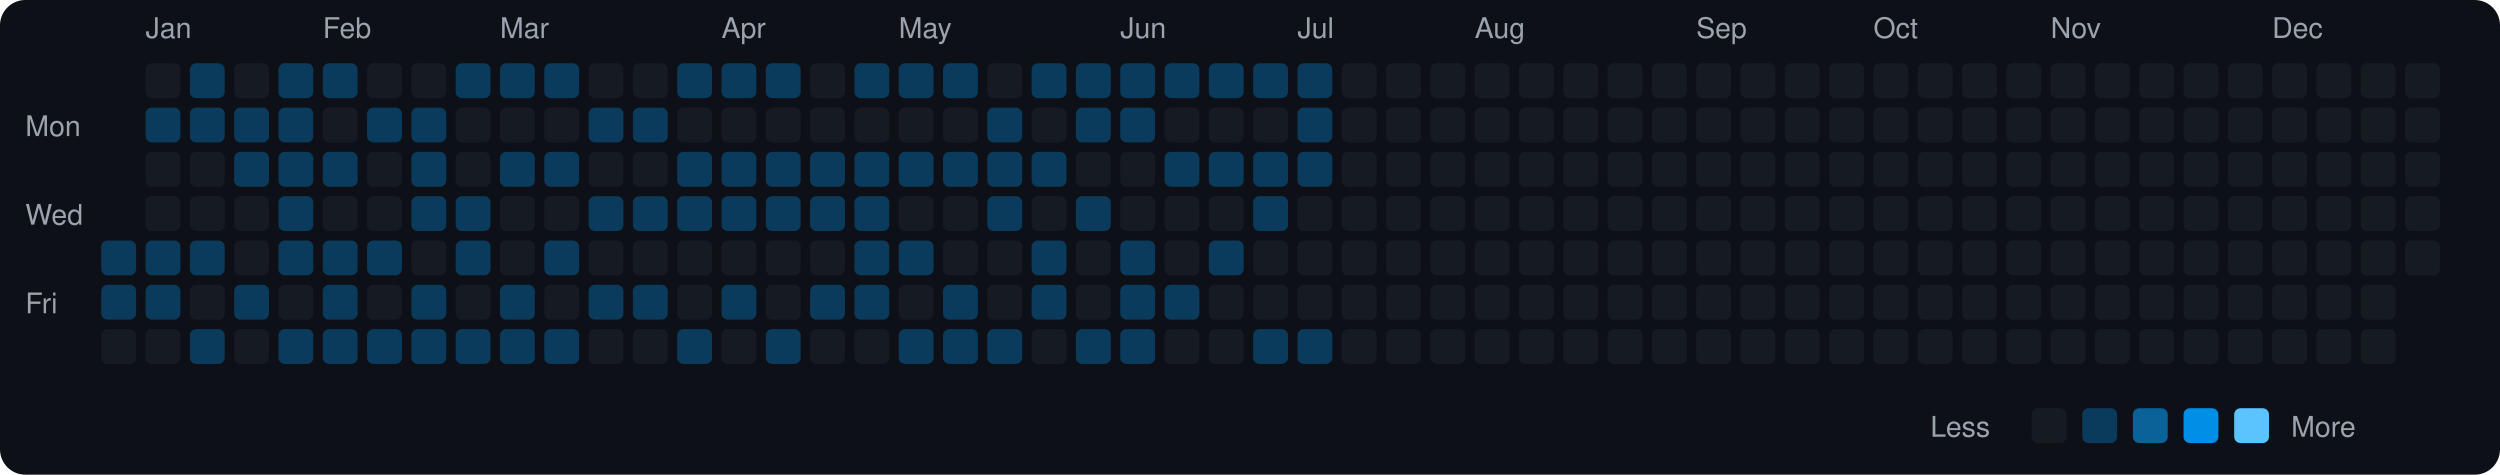
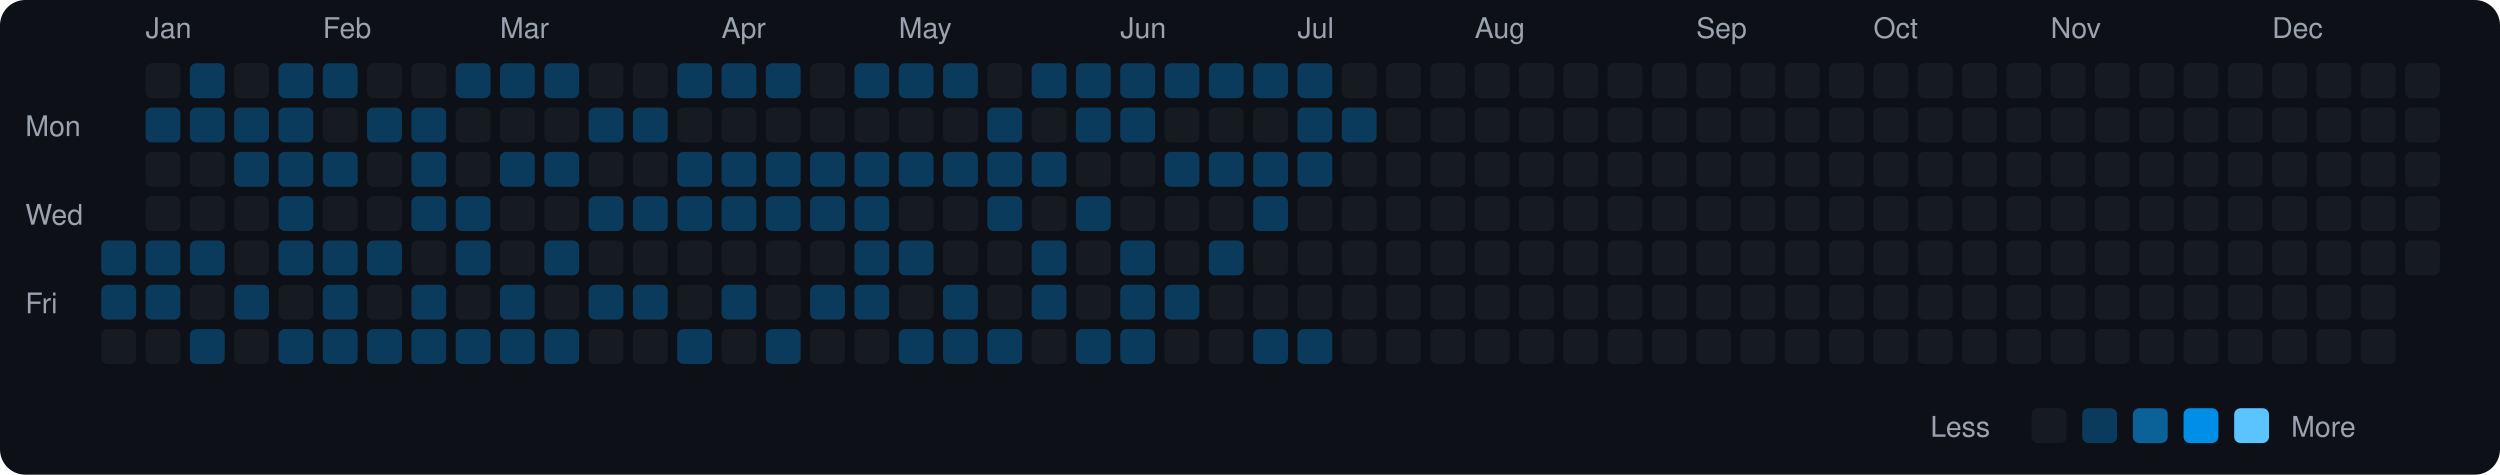
<svg xmlns="http://www.w3.org/2000/svg" viewBox="0 0 790 150" width="790" height="150">
  <rect width="790" height="150" fill="#0d1117" rx="8" ry="8" />
  <text x="8" y="43" fill="#9ca3af" font-size="9" font-family="-apple-system, BlinkMacSystemFont, 'Segoe UI', Helvetica, Arial, sans-serif">Mon</text>
  <text x="8" y="71" fill="#9ca3af" font-size="9" font-family="-apple-system, BlinkMacSystemFont, 'Segoe UI', Helvetica, Arial, sans-serif">Wed</text>
  <text x="8" y="99" fill="#9ca3af" font-size="9" font-family="-apple-system, BlinkMacSystemFont, 'Segoe UI', Helvetica, Arial, sans-serif">Fri</text>
  <rect x="32" y="76" width="11" height="11" rx="2" ry="2" fill="#0b3b5c">
    </rect>
  <rect x="32" y="90" width="11" height="11" rx="2" ry="2" fill="#0b3b5c">
    </rect>
  <rect x="32" y="104" width="11" height="11" rx="2" ry="2" fill="#161b22">
    </rect>
  <text x="46" y="12" fill="#9ca3af" font-size="9" font-family="-apple-system, BlinkMacSystemFont, 'Segoe UI', Helvetica, Arial, sans-serif">Jan</text>
  <rect x="46" y="20" width="11" height="11" rx="2" ry="2" fill="#161b22">
    </rect>
  <rect x="46" y="34" width="11" height="11" rx="2" ry="2" fill="#0b3b5c">
    </rect>
  <rect x="46" y="48" width="11" height="11" rx="2" ry="2" fill="#161b22">
    </rect>
  <rect x="46" y="62" width="11" height="11" rx="2" ry="2" fill="#161b22">
    </rect>
  <rect x="46" y="76" width="11" height="11" rx="2" ry="2" fill="#0b3b5c">
    </rect>
  <rect x="46" y="90" width="11" height="11" rx="2" ry="2" fill="#0b3b5c">
    </rect>
  <rect x="46" y="104" width="11" height="11" rx="2" ry="2" fill="#161b22">
    </rect>
  <rect x="60" y="20" width="11" height="11" rx="2" ry="2" fill="#0b3b5c">
    </rect>
  <rect x="60" y="34" width="11" height="11" rx="2" ry="2" fill="#0b3b5c">
    </rect>
  <rect x="60" y="48" width="11" height="11" rx="2" ry="2" fill="#161b22">
    </rect>
  <rect x="60" y="62" width="11" height="11" rx="2" ry="2" fill="#161b22">
    </rect>
  <rect x="60" y="76" width="11" height="11" rx="2" ry="2" fill="#0b3b5c">
    </rect>
  <rect x="60" y="90" width="11" height="11" rx="2" ry="2" fill="#161b22">
    </rect>
  <rect x="60" y="104" width="11" height="11" rx="2" ry="2" fill="#0b3b5c">
    </rect>
  <rect x="74" y="20" width="11" height="11" rx="2" ry="2" fill="#161b22">
    </rect>
  <rect x="74" y="34" width="11" height="11" rx="2" ry="2" fill="#0b3b5c">
    </rect>
  <rect x="74" y="48" width="11" height="11" rx="2" ry="2" fill="#0b3b5c">
    </rect>
  <rect x="74" y="62" width="11" height="11" rx="2" ry="2" fill="#161b22">
    </rect>
  <rect x="74" y="76" width="11" height="11" rx="2" ry="2" fill="#161b22">
    </rect>
  <rect x="74" y="90" width="11" height="11" rx="2" ry="2" fill="#0b3b5c">
    </rect>
  <rect x="74" y="104" width="11" height="11" rx="2" ry="2" fill="#161b22">
    </rect>
  <rect x="88" y="20" width="11" height="11" rx="2" ry="2" fill="#0b3b5c">
    </rect>
  <rect x="88" y="34" width="11" height="11" rx="2" ry="2" fill="#0b3b5c">
    </rect>
  <rect x="88" y="48" width="11" height="11" rx="2" ry="2" fill="#0b3b5c">
    </rect>
  <rect x="88" y="62" width="11" height="11" rx="2" ry="2" fill="#0b3b5c">
    </rect>
  <rect x="88" y="76" width="11" height="11" rx="2" ry="2" fill="#0b3b5c">
    </rect>
  <rect x="88" y="90" width="11" height="11" rx="2" ry="2" fill="#161b22">
    </rect>
  <rect x="88" y="104" width="11" height="11" rx="2" ry="2" fill="#0b3b5c">
    </rect>
  <text x="102" y="12" fill="#9ca3af" font-size="9" font-family="-apple-system, BlinkMacSystemFont, 'Segoe UI', Helvetica, Arial, sans-serif">Feb</text>
  <rect x="102" y="20" width="11" height="11" rx="2" ry="2" fill="#0b3b5c">
    </rect>
  <rect x="102" y="34" width="11" height="11" rx="2" ry="2" fill="#161b22">
    </rect>
  <rect x="102" y="48" width="11" height="11" rx="2" ry="2" fill="#0b3b5c">
    </rect>
  <rect x="102" y="62" width="11" height="11" rx="2" ry="2" fill="#161b22">
    </rect>
  <rect x="102" y="76" width="11" height="11" rx="2" ry="2" fill="#0b3b5c">
    </rect>
  <rect x="102" y="90" width="11" height="11" rx="2" ry="2" fill="#0b3b5c">
    </rect>
  <rect x="102" y="104" width="11" height="11" rx="2" ry="2" fill="#0b3b5c">
    </rect>
  <rect x="116" y="20" width="11" height="11" rx="2" ry="2" fill="#161b22">
    </rect>
  <rect x="116" y="34" width="11" height="11" rx="2" ry="2" fill="#0b3b5c">
    </rect>
  <rect x="116" y="48" width="11" height="11" rx="2" ry="2" fill="#161b22">
    </rect>
  <rect x="116" y="62" width="11" height="11" rx="2" ry="2" fill="#161b22">
    </rect>
  <rect x="116" y="76" width="11" height="11" rx="2" ry="2" fill="#0b3b5c">
    </rect>
  <rect x="116" y="90" width="11" height="11" rx="2" ry="2" fill="#161b22">
    </rect>
  <rect x="116" y="104" width="11" height="11" rx="2" ry="2" fill="#0b3b5c">
    </rect>
  <rect x="130" y="20" width="11" height="11" rx="2" ry="2" fill="#161b22">
    </rect>
  <rect x="130" y="34" width="11" height="11" rx="2" ry="2" fill="#0b3b5c">
    </rect>
  <rect x="130" y="48" width="11" height="11" rx="2" ry="2" fill="#0b3b5c">
    </rect>
  <rect x="130" y="62" width="11" height="11" rx="2" ry="2" fill="#0b3b5c">
    </rect>
  <rect x="130" y="76" width="11" height="11" rx="2" ry="2" fill="#161b22">
    </rect>
  <rect x="130" y="90" width="11" height="11" rx="2" ry="2" fill="#0b3b5c">
    </rect>
  <rect x="130" y="104" width="11" height="11" rx="2" ry="2" fill="#0b3b5c">
    </rect>
  <rect x="144" y="20" width="11" height="11" rx="2" ry="2" fill="#0b3b5c">
    </rect>
  <rect x="144" y="34" width="11" height="11" rx="2" ry="2" fill="#161b22">
    </rect>
  <rect x="144" y="48" width="11" height="11" rx="2" ry="2" fill="#161b22">
    </rect>
  <rect x="144" y="62" width="11" height="11" rx="2" ry="2" fill="#0b3b5c">
    </rect>
  <rect x="144" y="76" width="11" height="11" rx="2" ry="2" fill="#0b3b5c">
    </rect>
  <rect x="144" y="90" width="11" height="11" rx="2" ry="2" fill="#161b22">
    </rect>
  <rect x="144" y="104" width="11" height="11" rx="2" ry="2" fill="#0b3b5c">
    </rect>
  <text x="158" y="12" fill="#9ca3af" font-size="9" font-family="-apple-system, BlinkMacSystemFont, 'Segoe UI', Helvetica, Arial, sans-serif">Mar</text>
  <rect x="158" y="20" width="11" height="11" rx="2" ry="2" fill="#0b3b5c">
    </rect>
  <rect x="158" y="34" width="11" height="11" rx="2" ry="2" fill="#161b22">
    </rect>
  <rect x="158" y="48" width="11" height="11" rx="2" ry="2" fill="#0b3b5c">
    </rect>
  <rect x="158" y="62" width="11" height="11" rx="2" ry="2" fill="#161b22">
    </rect>
  <rect x="158" y="76" width="11" height="11" rx="2" ry="2" fill="#161b22">
    </rect>
  <rect x="158" y="90" width="11" height="11" rx="2" ry="2" fill="#0b3b5c">
    </rect>
  <rect x="158" y="104" width="11" height="11" rx="2" ry="2" fill="#0b3b5c">
    </rect>
  <rect x="172" y="20" width="11" height="11" rx="2" ry="2" fill="#0b3b5c">
    </rect>
  <rect x="172" y="34" width="11" height="11" rx="2" ry="2" fill="#161b22">
    </rect>
  <rect x="172" y="48" width="11" height="11" rx="2" ry="2" fill="#0b3b5c">
    </rect>
  <rect x="172" y="62" width="11" height="11" rx="2" ry="2" fill="#161b22">
    </rect>
  <rect x="172" y="76" width="11" height="11" rx="2" ry="2" fill="#0b3b5c">
    </rect>
  <rect x="172" y="90" width="11" height="11" rx="2" ry="2" fill="#161b22">
    </rect>
  <rect x="172" y="104" width="11" height="11" rx="2" ry="2" fill="#0b3b5c">
    </rect>
  <rect x="186" y="20" width="11" height="11" rx="2" ry="2" fill="#161b22">
    </rect>
  <rect x="186" y="34" width="11" height="11" rx="2" ry="2" fill="#0b3b5c">
    </rect>
  <rect x="186" y="48" width="11" height="11" rx="2" ry="2" fill="#161b22">
    </rect>
  <rect x="186" y="62" width="11" height="11" rx="2" ry="2" fill="#0b3b5c">
    </rect>
  <rect x="186" y="76" width="11" height="11" rx="2" ry="2" fill="#161b22">
    </rect>
  <rect x="186" y="90" width="11" height="11" rx="2" ry="2" fill="#0b3b5c">
    </rect>
  <rect x="186" y="104" width="11" height="11" rx="2" ry="2" fill="#161b22">
    </rect>
  <rect x="200" y="20" width="11" height="11" rx="2" ry="2" fill="#161b22">
    </rect>
  <rect x="200" y="34" width="11" height="11" rx="2" ry="2" fill="#0b3b5c">
    </rect>
  <rect x="200" y="48" width="11" height="11" rx="2" ry="2" fill="#161b22">
    </rect>
  <rect x="200" y="62" width="11" height="11" rx="2" ry="2" fill="#0b3b5c">
    </rect>
  <rect x="200" y="76" width="11" height="11" rx="2" ry="2" fill="#161b22">
    </rect>
  <rect x="200" y="90" width="11" height="11" rx="2" ry="2" fill="#0b3b5c">
    </rect>
  <rect x="200" y="104" width="11" height="11" rx="2" ry="2" fill="#161b22">
    </rect>
  <rect x="214" y="20" width="11" height="11" rx="2" ry="2" fill="#0b3b5c">
    </rect>
  <rect x="214" y="34" width="11" height="11" rx="2" ry="2" fill="#161b22">
    </rect>
  <rect x="214" y="48" width="11" height="11" rx="2" ry="2" fill="#0b3b5c">
    </rect>
  <rect x="214" y="62" width="11" height="11" rx="2" ry="2" fill="#0b3b5c">
    </rect>
  <rect x="214" y="76" width="11" height="11" rx="2" ry="2" fill="#161b22">
    </rect>
  <rect x="214" y="90" width="11" height="11" rx="2" ry="2" fill="#161b22">
    </rect>
  <rect x="214" y="104" width="11" height="11" rx="2" ry="2" fill="#0b3b5c">
    </rect>
  <text x="228" y="12" fill="#9ca3af" font-size="9" font-family="-apple-system, BlinkMacSystemFont, 'Segoe UI', Helvetica, Arial, sans-serif">Apr</text>
  <rect x="228" y="20" width="11" height="11" rx="2" ry="2" fill="#0b3b5c">
    </rect>
  <rect x="228" y="34" width="11" height="11" rx="2" ry="2" fill="#161b22">
    </rect>
  <rect x="228" y="48" width="11" height="11" rx="2" ry="2" fill="#0b3b5c">
    </rect>
  <rect x="228" y="62" width="11" height="11" rx="2" ry="2" fill="#0b3b5c">
    </rect>
  <rect x="228" y="76" width="11" height="11" rx="2" ry="2" fill="#161b22">
    </rect>
  <rect x="228" y="90" width="11" height="11" rx="2" ry="2" fill="#0b3b5c">
    </rect>
  <rect x="228" y="104" width="11" height="11" rx="2" ry="2" fill="#161b22">
    </rect>
  <rect x="242" y="20" width="11" height="11" rx="2" ry="2" fill="#0b3b5c">
    </rect>
  <rect x="242" y="34" width="11" height="11" rx="2" ry="2" fill="#161b22">
    </rect>
  <rect x="242" y="48" width="11" height="11" rx="2" ry="2" fill="#0b3b5c">
    </rect>
  <rect x="242" y="62" width="11" height="11" rx="2" ry="2" fill="#0b3b5c">
    </rect>
  <rect x="242" y="76" width="11" height="11" rx="2" ry="2" fill="#161b22">
    </rect>
  <rect x="242" y="90" width="11" height="11" rx="2" ry="2" fill="#161b22">
    </rect>
  <rect x="242" y="104" width="11" height="11" rx="2" ry="2" fill="#0b3b5c">
    </rect>
  <rect x="256" y="20" width="11" height="11" rx="2" ry="2" fill="#161b22">
    </rect>
  <rect x="256" y="34" width="11" height="11" rx="2" ry="2" fill="#161b22">
    </rect>
  <rect x="256" y="48" width="11" height="11" rx="2" ry="2" fill="#0b3b5c">
    </rect>
  <rect x="256" y="62" width="11" height="11" rx="2" ry="2" fill="#0b3b5c">
    </rect>
  <rect x="256" y="76" width="11" height="11" rx="2" ry="2" fill="#161b22">
    </rect>
  <rect x="256" y="90" width="11" height="11" rx="2" ry="2" fill="#0b3b5c">
    </rect>
  <rect x="256" y="104" width="11" height="11" rx="2" ry="2" fill="#161b22">
    </rect>
  <rect x="270" y="20" width="11" height="11" rx="2" ry="2" fill="#0b3b5c">
    </rect>
  <rect x="270" y="34" width="11" height="11" rx="2" ry="2" fill="#161b22">
    </rect>
  <rect x="270" y="48" width="11" height="11" rx="2" ry="2" fill="#0b3b5c">
    </rect>
  <rect x="270" y="62" width="11" height="11" rx="2" ry="2" fill="#0b3b5c">
    </rect>
  <rect x="270" y="76" width="11" height="11" rx="2" ry="2" fill="#0b3b5c">
    </rect>
  <rect x="270" y="90" width="11" height="11" rx="2" ry="2" fill="#0b3b5c">
    </rect>
  <rect x="270" y="104" width="11" height="11" rx="2" ry="2" fill="#161b22">
    </rect>
  <text x="284" y="12" fill="#9ca3af" font-size="9" font-family="-apple-system, BlinkMacSystemFont, 'Segoe UI', Helvetica, Arial, sans-serif">May</text>
  <rect x="284" y="20" width="11" height="11" rx="2" ry="2" fill="#0b3b5c">
    </rect>
  <rect x="284" y="34" width="11" height="11" rx="2" ry="2" fill="#161b22">
    </rect>
  <rect x="284" y="48" width="11" height="11" rx="2" ry="2" fill="#0b3b5c">
    </rect>
  <rect x="284" y="62" width="11" height="11" rx="2" ry="2" fill="#161b22">
    </rect>
  <rect x="284" y="76" width="11" height="11" rx="2" ry="2" fill="#0b3b5c">
    </rect>
  <rect x="284" y="90" width="11" height="11" rx="2" ry="2" fill="#161b22">
    </rect>
  <rect x="284" y="104" width="11" height="11" rx="2" ry="2" fill="#0b3b5c">
    </rect>
  <rect x="298" y="20" width="11" height="11" rx="2" ry="2" fill="#0b3b5c">
    </rect>
  <rect x="298" y="34" width="11" height="11" rx="2" ry="2" fill="#161b22">
    </rect>
  <rect x="298" y="48" width="11" height="11" rx="2" ry="2" fill="#0b3b5c">
    </rect>
  <rect x="298" y="62" width="11" height="11" rx="2" ry="2" fill="#161b22">
    </rect>
  <rect x="298" y="76" width="11" height="11" rx="2" ry="2" fill="#161b22">
    </rect>
  <rect x="298" y="90" width="11" height="11" rx="2" ry="2" fill="#0b3b5c">
    </rect>
  <rect x="298" y="104" width="11" height="11" rx="2" ry="2" fill="#0b3b5c">
    </rect>
  <rect x="312" y="20" width="11" height="11" rx="2" ry="2" fill="#161b22">
    </rect>
  <rect x="312" y="34" width="11" height="11" rx="2" ry="2" fill="#0b3b5c">
    </rect>
  <rect x="312" y="48" width="11" height="11" rx="2" ry="2" fill="#0b3b5c">
    </rect>
  <rect x="312" y="62" width="11" height="11" rx="2" ry="2" fill="#0b3b5c">
    </rect>
  <rect x="312" y="76" width="11" height="11" rx="2" ry="2" fill="#161b22">
    </rect>
  <rect x="312" y="90" width="11" height="11" rx="2" ry="2" fill="#161b22">
    </rect>
  <rect x="312" y="104" width="11" height="11" rx="2" ry="2" fill="#0b3b5c">
    </rect>
  <rect x="326" y="20" width="11" height="11" rx="2" ry="2" fill="#0b3b5c">
    </rect>
  <rect x="326" y="34" width="11" height="11" rx="2" ry="2" fill="#161b22">
    </rect>
  <rect x="326" y="48" width="11" height="11" rx="2" ry="2" fill="#0b3b5c">
    </rect>
  <rect x="326" y="62" width="11" height="11" rx="2" ry="2" fill="#161b22">
    </rect>
  <rect x="326" y="76" width="11" height="11" rx="2" ry="2" fill="#0b3b5c">
    </rect>
  <rect x="326" y="90" width="11" height="11" rx="2" ry="2" fill="#0b3b5c">
    </rect>
  <rect x="326" y="104" width="11" height="11" rx="2" ry="2" fill="#161b22">
    </rect>
  <rect x="340" y="20" width="11" height="11" rx="2" ry="2" fill="#0b3b5c">
    </rect>
  <rect x="340" y="34" width="11" height="11" rx="2" ry="2" fill="#0b3b5c">
    </rect>
  <rect x="340" y="48" width="11" height="11" rx="2" ry="2" fill="#161b22">
    </rect>
  <rect x="340" y="62" width="11" height="11" rx="2" ry="2" fill="#0b3b5c">
    </rect>
  <rect x="340" y="76" width="11" height="11" rx="2" ry="2" fill="#161b22">
    </rect>
  <rect x="340" y="90" width="11" height="11" rx="2" ry="2" fill="#161b22">
    </rect>
  <rect x="340" y="104" width="11" height="11" rx="2" ry="2" fill="#0b3b5c">
    </rect>
  <text x="354" y="12" fill="#9ca3af" font-size="9" font-family="-apple-system, BlinkMacSystemFont, 'Segoe UI', Helvetica, Arial, sans-serif">Jun</text>
  <rect x="354" y="20" width="11" height="11" rx="2" ry="2" fill="#0b3b5c">
    </rect>
  <rect x="354" y="34" width="11" height="11" rx="2" ry="2" fill="#0b3b5c">
    </rect>
  <rect x="354" y="48" width="11" height="11" rx="2" ry="2" fill="#161b22">
    </rect>
  <rect x="354" y="62" width="11" height="11" rx="2" ry="2" fill="#161b22">
    </rect>
  <rect x="354" y="76" width="11" height="11" rx="2" ry="2" fill="#0b3b5c">
    </rect>
  <rect x="354" y="90" width="11" height="11" rx="2" ry="2" fill="#0b3b5c">
    </rect>
  <rect x="354" y="104" width="11" height="11" rx="2" ry="2" fill="#0b3b5c">
    </rect>
  <rect x="368" y="20" width="11" height="11" rx="2" ry="2" fill="#0b3b5c">
    </rect>
  <rect x="368" y="34" width="11" height="11" rx="2" ry="2" fill="#161b22">
    </rect>
  <rect x="368" y="48" width="11" height="11" rx="2" ry="2" fill="#0b3b5c">
    </rect>
  <rect x="368" y="62" width="11" height="11" rx="2" ry="2" fill="#161b22">
    </rect>
  <rect x="368" y="76" width="11" height="11" rx="2" ry="2" fill="#161b22">
    </rect>
  <rect x="368" y="90" width="11" height="11" rx="2" ry="2" fill="#0b3b5c">
    </rect>
  <rect x="368" y="104" width="11" height="11" rx="2" ry="2" fill="#161b22">
    </rect>
  <rect x="382" y="20" width="11" height="11" rx="2" ry="2" fill="#0b3b5c">
    </rect>
  <rect x="382" y="34" width="11" height="11" rx="2" ry="2" fill="#161b22">
    </rect>
  <rect x="382" y="48" width="11" height="11" rx="2" ry="2" fill="#0b3b5c">
    </rect>
  <rect x="382" y="62" width="11" height="11" rx="2" ry="2" fill="#161b22">
    </rect>
  <rect x="382" y="76" width="11" height="11" rx="2" ry="2" fill="#0b3b5c">
    </rect>
  <rect x="382" y="90" width="11" height="11" rx="2" ry="2" fill="#161b22">
    </rect>
  <rect x="382" y="104" width="11" height="11" rx="2" ry="2" fill="#161b22">
    </rect>
  <rect x="396" y="20" width="11" height="11" rx="2" ry="2" fill="#0b3b5c">
    </rect>
  <rect x="396" y="34" width="11" height="11" rx="2" ry="2" fill="#161b22">
    </rect>
  <rect x="396" y="48" width="11" height="11" rx="2" ry="2" fill="#0b3b5c">
    </rect>
  <rect x="396" y="62" width="11" height="11" rx="2" ry="2" fill="#0b3b5c">
    </rect>
  <rect x="396" y="76" width="11" height="11" rx="2" ry="2" fill="#161b22">
    </rect>
  <rect x="396" y="90" width="11" height="11" rx="2" ry="2" fill="#161b22">
    </rect>
  <rect x="396" y="104" width="11" height="11" rx="2" ry="2" fill="#0b3b5c">
    </rect>
  <text x="410" y="12" fill="#9ca3af" font-size="9" font-family="-apple-system, BlinkMacSystemFont, 'Segoe UI', Helvetica, Arial, sans-serif">Jul</text>
  <rect x="410" y="20" width="11" height="11" rx="2" ry="2" fill="#0b3b5c">
    </rect>
  <rect x="410" y="34" width="11" height="11" rx="2" ry="2" fill="#0b3b5c">
    </rect>
  <rect x="410" y="48" width="11" height="11" rx="2" ry="2" fill="#0b3b5c">
    </rect>
  <rect x="410" y="62" width="11" height="11" rx="2" ry="2" fill="#161b22">
    </rect>
  <rect x="410" y="76" width="11" height="11" rx="2" ry="2" fill="#161b22">
    </rect>
  <rect x="410" y="90" width="11" height="11" rx="2" ry="2" fill="#161b22">
    </rect>
  <rect x="410" y="104" width="11" height="11" rx="2" ry="2" fill="#0b3b5c">
    </rect>
  <rect x="424" y="20" width="11" height="11" rx="2" ry="2" fill="#161b22">
    </rect>
-   <rect x="424" y="34" width="11" height="11" rx="2" ry="2" fill="#161b22">
+   <rect x="424" y="34" width="11" height="11" rx="2" ry="2" fill="#0b3b5c">
    </rect>
  <rect x="424" y="48" width="11" height="11" rx="2" ry="2" fill="#161b22">
    </rect>
  <rect x="424" y="62" width="11" height="11" rx="2" ry="2" fill="#161b22">
    </rect>
  <rect x="424" y="76" width="11" height="11" rx="2" ry="2" fill="#161b22">
    </rect>
  <rect x="424" y="90" width="11" height="11" rx="2" ry="2" fill="#161b22">
    </rect>
  <rect x="424" y="104" width="11" height="11" rx="2" ry="2" fill="#161b22">
    </rect>
  <rect x="438" y="20" width="11" height="11" rx="2" ry="2" fill="#161b22">
    </rect>
  <rect x="438" y="34" width="11" height="11" rx="2" ry="2" fill="#161b22">
    </rect>
  <rect x="438" y="48" width="11" height="11" rx="2" ry="2" fill="#161b22">
    </rect>
  <rect x="438" y="62" width="11" height="11" rx="2" ry="2" fill="#161b22">
    </rect>
  <rect x="438" y="76" width="11" height="11" rx="2" ry="2" fill="#161b22">
    </rect>
  <rect x="438" y="90" width="11" height="11" rx="2" ry="2" fill="#161b22">
    </rect>
  <rect x="438" y="104" width="11" height="11" rx="2" ry="2" fill="#161b22">
    </rect>
  <rect x="452" y="20" width="11" height="11" rx="2" ry="2" fill="#161b22">
    </rect>
  <rect x="452" y="34" width="11" height="11" rx="2" ry="2" fill="#161b22">
    </rect>
  <rect x="452" y="48" width="11" height="11" rx="2" ry="2" fill="#161b22">
    </rect>
  <rect x="452" y="62" width="11" height="11" rx="2" ry="2" fill="#161b22">
    </rect>
  <rect x="452" y="76" width="11" height="11" rx="2" ry="2" fill="#161b22">
    </rect>
  <rect x="452" y="90" width="11" height="11" rx="2" ry="2" fill="#161b22">
    </rect>
  <rect x="452" y="104" width="11" height="11" rx="2" ry="2" fill="#161b22">
    </rect>
  <text x="466" y="12" fill="#9ca3af" font-size="9" font-family="-apple-system, BlinkMacSystemFont, 'Segoe UI', Helvetica, Arial, sans-serif">Aug</text>
  <rect x="466" y="20" width="11" height="11" rx="2" ry="2" fill="#161b22">
    </rect>
  <rect x="466" y="34" width="11" height="11" rx="2" ry="2" fill="#161b22">
    </rect>
  <rect x="466" y="48" width="11" height="11" rx="2" ry="2" fill="#161b22">
    </rect>
  <rect x="466" y="62" width="11" height="11" rx="2" ry="2" fill="#161b22">
    </rect>
  <rect x="466" y="76" width="11" height="11" rx="2" ry="2" fill="#161b22">
    </rect>
  <rect x="466" y="90" width="11" height="11" rx="2" ry="2" fill="#161b22">
    </rect>
  <rect x="466" y="104" width="11" height="11" rx="2" ry="2" fill="#161b22">
    </rect>
  <rect x="480" y="20" width="11" height="11" rx="2" ry="2" fill="#161b22">
    </rect>
  <rect x="480" y="34" width="11" height="11" rx="2" ry="2" fill="#161b22">
    </rect>
  <rect x="480" y="48" width="11" height="11" rx="2" ry="2" fill="#161b22">
    </rect>
  <rect x="480" y="62" width="11" height="11" rx="2" ry="2" fill="#161b22">
    </rect>
  <rect x="480" y="76" width="11" height="11" rx="2" ry="2" fill="#161b22">
    </rect>
  <rect x="480" y="90" width="11" height="11" rx="2" ry="2" fill="#161b22">
    </rect>
  <rect x="480" y="104" width="11" height="11" rx="2" ry="2" fill="#161b22">
    </rect>
  <rect x="494" y="20" width="11" height="11" rx="2" ry="2" fill="#161b22">
    </rect>
  <rect x="494" y="34" width="11" height="11" rx="2" ry="2" fill="#161b22">
    </rect>
  <rect x="494" y="48" width="11" height="11" rx="2" ry="2" fill="#161b22">
    </rect>
  <rect x="494" y="62" width="11" height="11" rx="2" ry="2" fill="#161b22">
    </rect>
  <rect x="494" y="76" width="11" height="11" rx="2" ry="2" fill="#161b22">
    </rect>
  <rect x="494" y="90" width="11" height="11" rx="2" ry="2" fill="#161b22">
    </rect>
  <rect x="494" y="104" width="11" height="11" rx="2" ry="2" fill="#161b22">
    </rect>
  <rect x="508" y="20" width="11" height="11" rx="2" ry="2" fill="#161b22">
    </rect>
  <rect x="508" y="34" width="11" height="11" rx="2" ry="2" fill="#161b22">
    </rect>
  <rect x="508" y="48" width="11" height="11" rx="2" ry="2" fill="#161b22">
    </rect>
  <rect x="508" y="62" width="11" height="11" rx="2" ry="2" fill="#161b22">
    </rect>
  <rect x="508" y="76" width="11" height="11" rx="2" ry="2" fill="#161b22">
    </rect>
  <rect x="508" y="90" width="11" height="11" rx="2" ry="2" fill="#161b22">
    </rect>
  <rect x="508" y="104" width="11" height="11" rx="2" ry="2" fill="#161b22">
    </rect>
  <rect x="522" y="20" width="11" height="11" rx="2" ry="2" fill="#161b22">
    </rect>
  <rect x="522" y="34" width="11" height="11" rx="2" ry="2" fill="#161b22">
    </rect>
  <rect x="522" y="48" width="11" height="11" rx="2" ry="2" fill="#161b22">
    </rect>
  <rect x="522" y="62" width="11" height="11" rx="2" ry="2" fill="#161b22">
    </rect>
  <rect x="522" y="76" width="11" height="11" rx="2" ry="2" fill="#161b22">
    </rect>
  <rect x="522" y="90" width="11" height="11" rx="2" ry="2" fill="#161b22">
    </rect>
  <rect x="522" y="104" width="11" height="11" rx="2" ry="2" fill="#161b22">
    </rect>
  <text x="536" y="12" fill="#9ca3af" font-size="9" font-family="-apple-system, BlinkMacSystemFont, 'Segoe UI', Helvetica, Arial, sans-serif">Sep</text>
  <rect x="536" y="20" width="11" height="11" rx="2" ry="2" fill="#161b22">
    </rect>
  <rect x="536" y="34" width="11" height="11" rx="2" ry="2" fill="#161b22">
    </rect>
  <rect x="536" y="48" width="11" height="11" rx="2" ry="2" fill="#161b22">
    </rect>
  <rect x="536" y="62" width="11" height="11" rx="2" ry="2" fill="#161b22">
    </rect>
  <rect x="536" y="76" width="11" height="11" rx="2" ry="2" fill="#161b22">
    </rect>
  <rect x="536" y="90" width="11" height="11" rx="2" ry="2" fill="#161b22">
    </rect>
  <rect x="536" y="104" width="11" height="11" rx="2" ry="2" fill="#161b22">
    </rect>
  <rect x="550" y="20" width="11" height="11" rx="2" ry="2" fill="#161b22">
    </rect>
  <rect x="550" y="34" width="11" height="11" rx="2" ry="2" fill="#161b22">
    </rect>
  <rect x="550" y="48" width="11" height="11" rx="2" ry="2" fill="#161b22">
    </rect>
  <rect x="550" y="62" width="11" height="11" rx="2" ry="2" fill="#161b22">
    </rect>
  <rect x="550" y="76" width="11" height="11" rx="2" ry="2" fill="#161b22">
    </rect>
  <rect x="550" y="90" width="11" height="11" rx="2" ry="2" fill="#161b22">
    </rect>
  <rect x="550" y="104" width="11" height="11" rx="2" ry="2" fill="#161b22">
    </rect>
  <rect x="564" y="20" width="11" height="11" rx="2" ry="2" fill="#161b22">
    </rect>
  <rect x="564" y="34" width="11" height="11" rx="2" ry="2" fill="#161b22">
    </rect>
  <rect x="564" y="48" width="11" height="11" rx="2" ry="2" fill="#161b22">
    </rect>
  <rect x="564" y="62" width="11" height="11" rx="2" ry="2" fill="#161b22">
    </rect>
  <rect x="564" y="76" width="11" height="11" rx="2" ry="2" fill="#161b22">
    </rect>
  <rect x="564" y="90" width="11" height="11" rx="2" ry="2" fill="#161b22">
    </rect>
  <rect x="564" y="104" width="11" height="11" rx="2" ry="2" fill="#161b22">
    </rect>
  <rect x="578" y="20" width="11" height="11" rx="2" ry="2" fill="#161b22">
    </rect>
  <rect x="578" y="34" width="11" height="11" rx="2" ry="2" fill="#161b22">
    </rect>
  <rect x="578" y="48" width="11" height="11" rx="2" ry="2" fill="#161b22">
    </rect>
  <rect x="578" y="62" width="11" height="11" rx="2" ry="2" fill="#161b22">
    </rect>
  <rect x="578" y="76" width="11" height="11" rx="2" ry="2" fill="#161b22">
    </rect>
  <rect x="578" y="90" width="11" height="11" rx="2" ry="2" fill="#161b22">
    </rect>
  <rect x="578" y="104" width="11" height="11" rx="2" ry="2" fill="#161b22">
    </rect>
  <text x="592" y="12" fill="#9ca3af" font-size="9" font-family="-apple-system, BlinkMacSystemFont, 'Segoe UI', Helvetica, Arial, sans-serif">Oct</text>
  <rect x="592" y="20" width="11" height="11" rx="2" ry="2" fill="#161b22">
    </rect>
  <rect x="592" y="34" width="11" height="11" rx="2" ry="2" fill="#161b22">
    </rect>
  <rect x="592" y="48" width="11" height="11" rx="2" ry="2" fill="#161b22">
    </rect>
  <rect x="592" y="62" width="11" height="11" rx="2" ry="2" fill="#161b22">
    </rect>
  <rect x="592" y="76" width="11" height="11" rx="2" ry="2" fill="#161b22">
    </rect>
  <rect x="592" y="90" width="11" height="11" rx="2" ry="2" fill="#161b22">
    </rect>
  <rect x="592" y="104" width="11" height="11" rx="2" ry="2" fill="#161b22">
    </rect>
  <rect x="606" y="20" width="11" height="11" rx="2" ry="2" fill="#161b22">
    </rect>
  <rect x="606" y="34" width="11" height="11" rx="2" ry="2" fill="#161b22">
    </rect>
  <rect x="606" y="48" width="11" height="11" rx="2" ry="2" fill="#161b22">
    </rect>
  <rect x="606" y="62" width="11" height="11" rx="2" ry="2" fill="#161b22">
    </rect>
  <rect x="606" y="76" width="11" height="11" rx="2" ry="2" fill="#161b22">
    </rect>
  <rect x="606" y="90" width="11" height="11" rx="2" ry="2" fill="#161b22">
    </rect>
  <rect x="606" y="104" width="11" height="11" rx="2" ry="2" fill="#161b22">
    </rect>
  <rect x="620" y="20" width="11" height="11" rx="2" ry="2" fill="#161b22">
    </rect>
  <rect x="620" y="34" width="11" height="11" rx="2" ry="2" fill="#161b22">
    </rect>
  <rect x="620" y="48" width="11" height="11" rx="2" ry="2" fill="#161b22">
    </rect>
  <rect x="620" y="62" width="11" height="11" rx="2" ry="2" fill="#161b22">
    </rect>
  <rect x="620" y="76" width="11" height="11" rx="2" ry="2" fill="#161b22">
    </rect>
  <rect x="620" y="90" width="11" height="11" rx="2" ry="2" fill="#161b22">
    </rect>
  <rect x="620" y="104" width="11" height="11" rx="2" ry="2" fill="#161b22">
    </rect>
  <rect x="634" y="20" width="11" height="11" rx="2" ry="2" fill="#161b22">
    </rect>
  <rect x="634" y="34" width="11" height="11" rx="2" ry="2" fill="#161b22">
    </rect>
  <rect x="634" y="48" width="11" height="11" rx="2" ry="2" fill="#161b22">
    </rect>
  <rect x="634" y="62" width="11" height="11" rx="2" ry="2" fill="#161b22">
    </rect>
  <rect x="634" y="76" width="11" height="11" rx="2" ry="2" fill="#161b22">
    </rect>
  <rect x="634" y="90" width="11" height="11" rx="2" ry="2" fill="#161b22">
    </rect>
  <rect x="634" y="104" width="11" height="11" rx="2" ry="2" fill="#161b22">
    </rect>
  <text x="648" y="12" fill="#9ca3af" font-size="9" font-family="-apple-system, BlinkMacSystemFont, 'Segoe UI', Helvetica, Arial, sans-serif">Nov</text>
  <rect x="648" y="20" width="11" height="11" rx="2" ry="2" fill="#161b22">
    </rect>
  <rect x="648" y="34" width="11" height="11" rx="2" ry="2" fill="#161b22">
    </rect>
  <rect x="648" y="48" width="11" height="11" rx="2" ry="2" fill="#161b22">
    </rect>
  <rect x="648" y="62" width="11" height="11" rx="2" ry="2" fill="#161b22">
    </rect>
  <rect x="648" y="76" width="11" height="11" rx="2" ry="2" fill="#161b22">
    </rect>
  <rect x="648" y="90" width="11" height="11" rx="2" ry="2" fill="#161b22">
    </rect>
  <rect x="648" y="104" width="11" height="11" rx="2" ry="2" fill="#161b22">
    </rect>
  <rect x="662" y="20" width="11" height="11" rx="2" ry="2" fill="#161b22">
    </rect>
  <rect x="662" y="34" width="11" height="11" rx="2" ry="2" fill="#161b22">
    </rect>
  <rect x="662" y="48" width="11" height="11" rx="2" ry="2" fill="#161b22">
    </rect>
  <rect x="662" y="62" width="11" height="11" rx="2" ry="2" fill="#161b22">
    </rect>
  <rect x="662" y="76" width="11" height="11" rx="2" ry="2" fill="#161b22">
    </rect>
  <rect x="662" y="90" width="11" height="11" rx="2" ry="2" fill="#161b22">
    </rect>
  <rect x="662" y="104" width="11" height="11" rx="2" ry="2" fill="#161b22">
    </rect>
  <rect x="676" y="20" width="11" height="11" rx="2" ry="2" fill="#161b22">
    </rect>
  <rect x="676" y="34" width="11" height="11" rx="2" ry="2" fill="#161b22">
    </rect>
  <rect x="676" y="48" width="11" height="11" rx="2" ry="2" fill="#161b22">
    </rect>
  <rect x="676" y="62" width="11" height="11" rx="2" ry="2" fill="#161b22">
    </rect>
  <rect x="676" y="76" width="11" height="11" rx="2" ry="2" fill="#161b22">
    </rect>
  <rect x="676" y="90" width="11" height="11" rx="2" ry="2" fill="#161b22">
    </rect>
  <rect x="676" y="104" width="11" height="11" rx="2" ry="2" fill="#161b22">
    </rect>
  <rect x="690" y="20" width="11" height="11" rx="2" ry="2" fill="#161b22">
    </rect>
  <rect x="690" y="34" width="11" height="11" rx="2" ry="2" fill="#161b22">
    </rect>
  <rect x="690" y="48" width="11" height="11" rx="2" ry="2" fill="#161b22">
    </rect>
  <rect x="690" y="62" width="11" height="11" rx="2" ry="2" fill="#161b22">
    </rect>
  <rect x="690" y="76" width="11" height="11" rx="2" ry="2" fill="#161b22">
    </rect>
  <rect x="690" y="90" width="11" height="11" rx="2" ry="2" fill="#161b22">
    </rect>
  <rect x="690" y="104" width="11" height="11" rx="2" ry="2" fill="#161b22">
    </rect>
  <rect x="704" y="20" width="11" height="11" rx="2" ry="2" fill="#161b22">
    </rect>
  <rect x="704" y="34" width="11" height="11" rx="2" ry="2" fill="#161b22">
    </rect>
  <rect x="704" y="48" width="11" height="11" rx="2" ry="2" fill="#161b22">
    </rect>
  <rect x="704" y="62" width="11" height="11" rx="2" ry="2" fill="#161b22">
    </rect>
  <rect x="704" y="76" width="11" height="11" rx="2" ry="2" fill="#161b22">
    </rect>
  <rect x="704" y="90" width="11" height="11" rx="2" ry="2" fill="#161b22">
    </rect>
  <rect x="704" y="104" width="11" height="11" rx="2" ry="2" fill="#161b22">
    </rect>
  <text x="718" y="12" fill="#9ca3af" font-size="9" font-family="-apple-system, BlinkMacSystemFont, 'Segoe UI', Helvetica, Arial, sans-serif">Dec</text>
  <rect x="718" y="20" width="11" height="11" rx="2" ry="2" fill="#161b22">
    </rect>
  <rect x="718" y="34" width="11" height="11" rx="2" ry="2" fill="#161b22">
    </rect>
  <rect x="718" y="48" width="11" height="11" rx="2" ry="2" fill="#161b22">
    </rect>
  <rect x="718" y="62" width="11" height="11" rx="2" ry="2" fill="#161b22">
    </rect>
  <rect x="718" y="76" width="11" height="11" rx="2" ry="2" fill="#161b22">
    </rect>
  <rect x="718" y="90" width="11" height="11" rx="2" ry="2" fill="#161b22">
    </rect>
  <rect x="718" y="104" width="11" height="11" rx="2" ry="2" fill="#161b22">
    </rect>
  <rect x="732" y="20" width="11" height="11" rx="2" ry="2" fill="#161b22">
    </rect>
  <rect x="732" y="34" width="11" height="11" rx="2" ry="2" fill="#161b22">
    </rect>
  <rect x="732" y="48" width="11" height="11" rx="2" ry="2" fill="#161b22">
    </rect>
  <rect x="732" y="62" width="11" height="11" rx="2" ry="2" fill="#161b22">
    </rect>
  <rect x="732" y="76" width="11" height="11" rx="2" ry="2" fill="#161b22">
    </rect>
  <rect x="732" y="90" width="11" height="11" rx="2" ry="2" fill="#161b22">
    </rect>
  <rect x="732" y="104" width="11" height="11" rx="2" ry="2" fill="#161b22">
    </rect>
  <rect x="746" y="20" width="11" height="11" rx="2" ry="2" fill="#161b22">
    </rect>
  <rect x="746" y="34" width="11" height="11" rx="2" ry="2" fill="#161b22">
    </rect>
  <rect x="746" y="48" width="11" height="11" rx="2" ry="2" fill="#161b22">
    </rect>
  <rect x="746" y="62" width="11" height="11" rx="2" ry="2" fill="#161b22">
    </rect>
  <rect x="746" y="76" width="11" height="11" rx="2" ry="2" fill="#161b22">
    </rect>
  <rect x="746" y="90" width="11" height="11" rx="2" ry="2" fill="#161b22">
    </rect>
  <rect x="746" y="104" width="11" height="11" rx="2" ry="2" fill="#161b22">
    </rect>
  <rect x="760" y="20" width="11" height="11" rx="2" ry="2" fill="#161b22">
    </rect>
  <rect x="760" y="34" width="11" height="11" rx="2" ry="2" fill="#161b22">
    </rect>
  <rect x="760" y="48" width="11" height="11" rx="2" ry="2" fill="#161b22">
    </rect>
  <rect x="760" y="62" width="11" height="11" rx="2" ry="2" fill="#161b22">
    </rect>
  <rect x="760" y="76" width="11" height="11" rx="2" ry="2" fill="#161b22">
    </rect>
  <text x="610" y="138" fill="#9ca3af" font-size="9" font-family="-apple-system, BlinkMacSystemFont, 'Segoe UI', Helvetica, Arial, sans-serif">Less</text>
  <rect x="642" y="129" width="11" height="11" rx="2" ry="2" fill="#161b22" />
  <rect x="658" y="129" width="11" height="11" rx="2" ry="2" fill="#0b3b5c" />
  <rect x="674" y="129" width="11" height="11" rx="2" ry="2" fill="#0a6299" />
  <rect x="690" y="129" width="11" height="11" rx="2" ry="2" fill="#008ee6" />
  <rect x="706" y="129" width="11" height="11" rx="2" ry="2" fill="#5bc4ff" />
  <text x="724" y="138" fill="#9ca3af" font-size="9" font-family="-apple-system, BlinkMacSystemFont, 'Segoe UI', Helvetica, Arial, sans-serif">More</text>
</svg>
